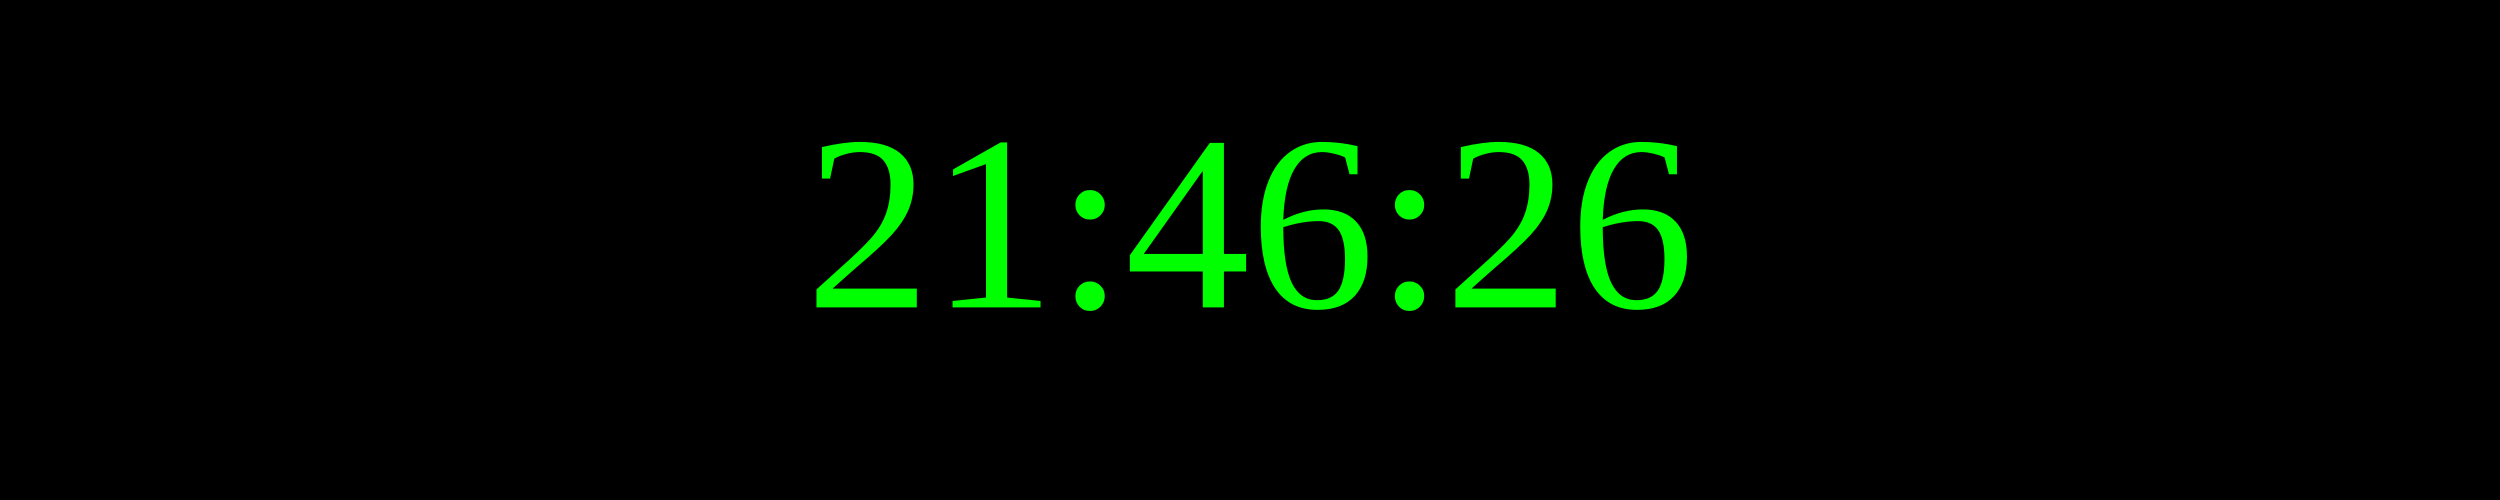
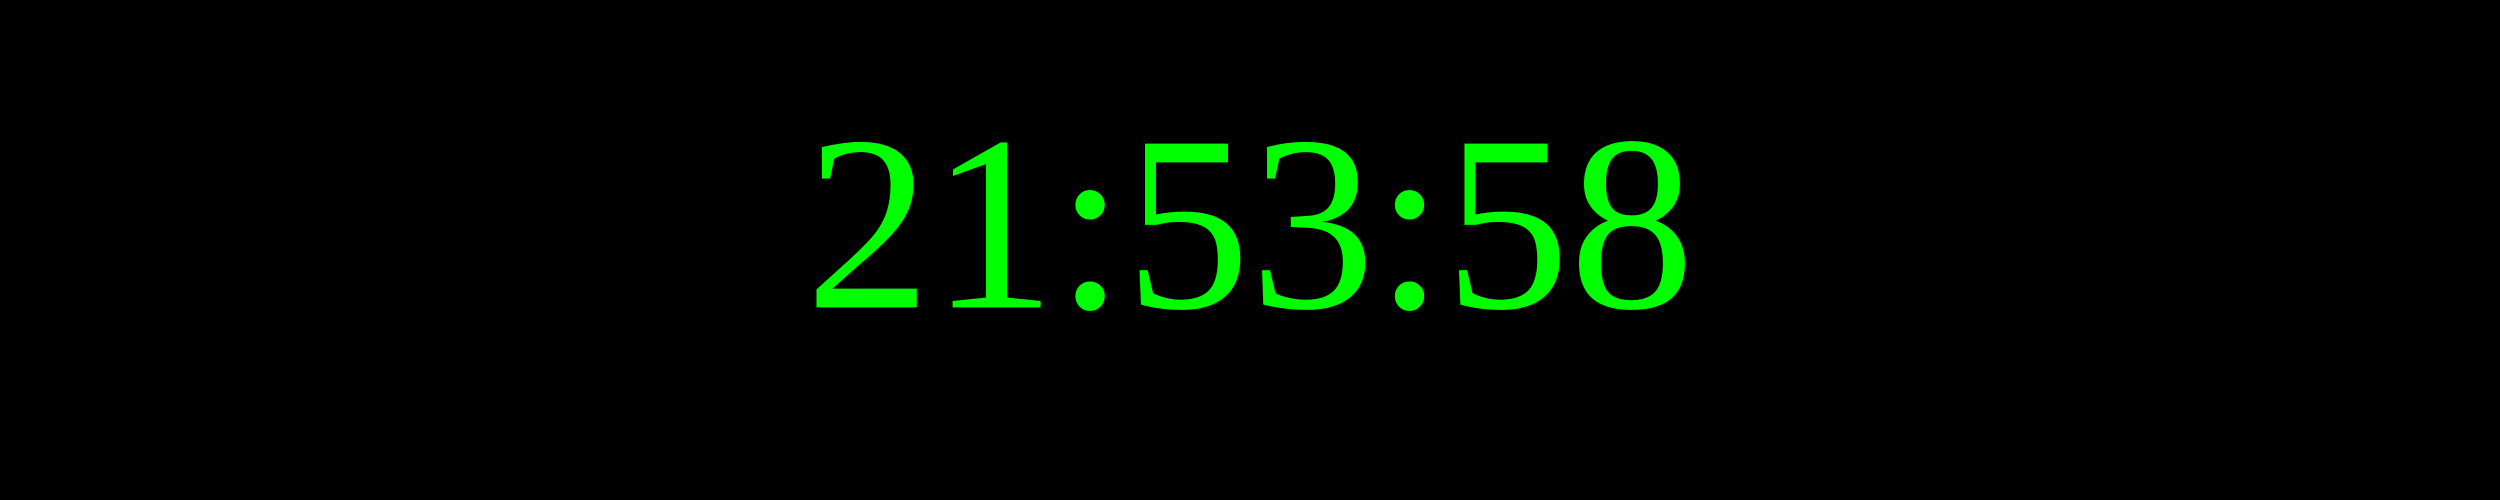
<svg xmlns="http://www.w3.org/2000/svg" width="250" height="50">
  <rect width="100%" height="100%" fill="black" />
  <text x="50%" y="50%" font-size="25" fill="lime" text-anchor="middle" dominant-baseline="middle">
- 21:46:26
+ 21:53:58
</text>
</svg>
